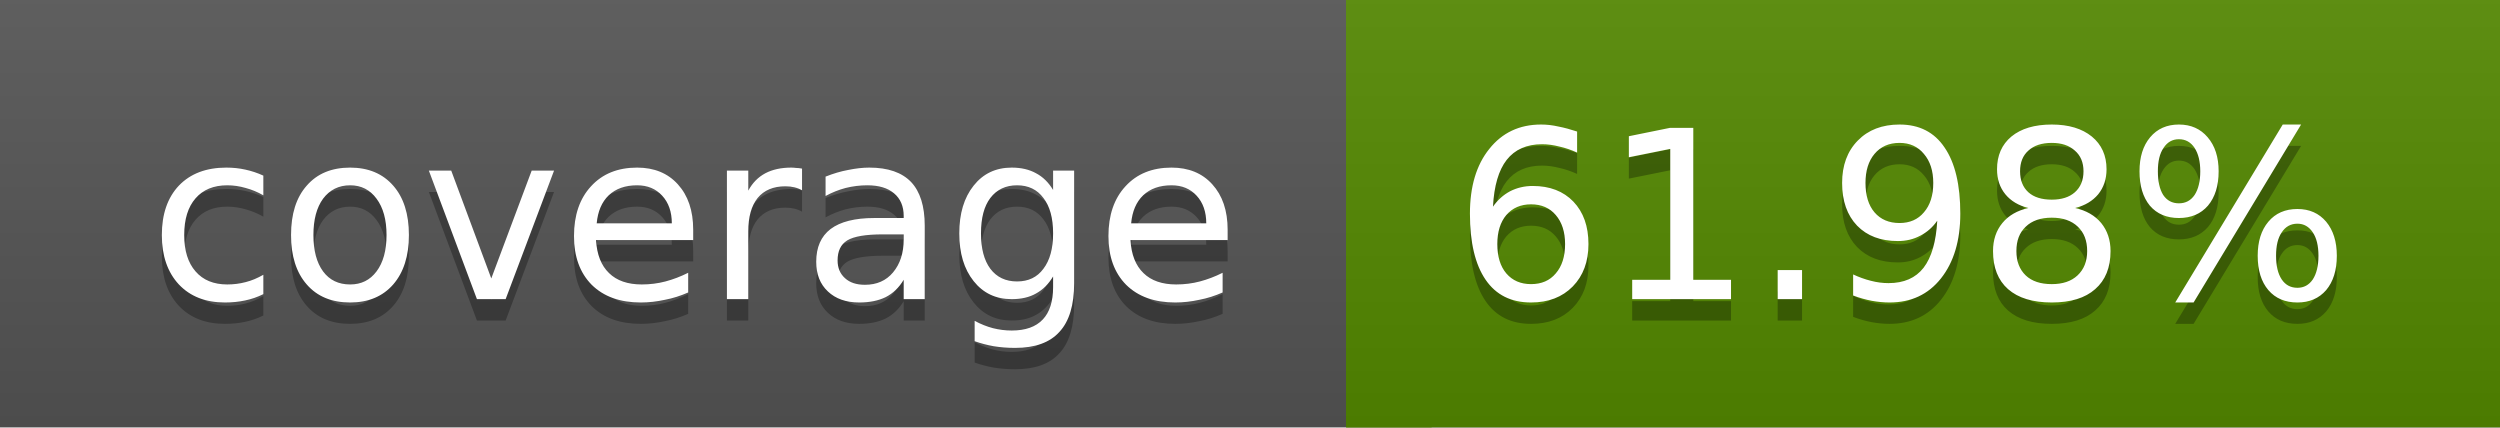
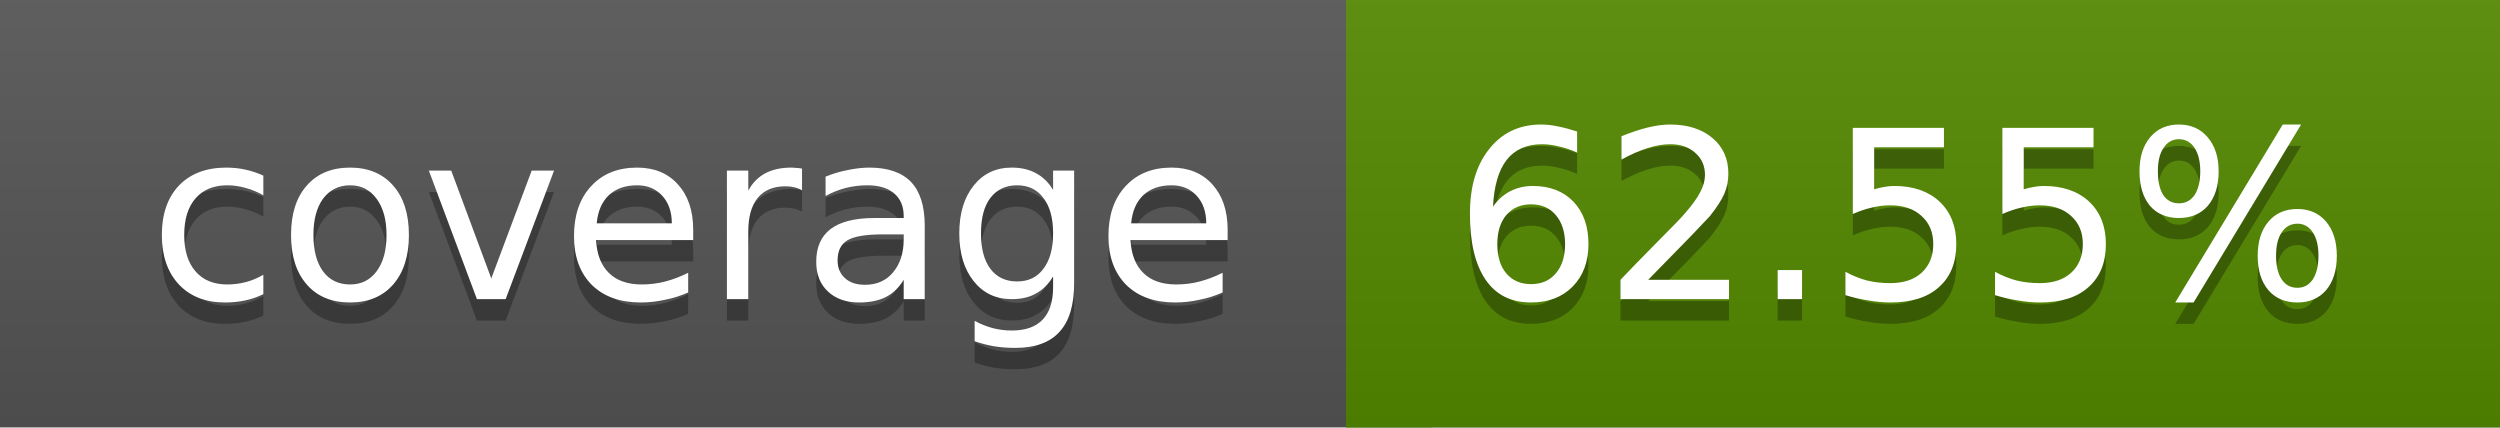
<svg xmlns="http://www.w3.org/2000/svg" width="117" height="20">
  <linearGradient id="a" x2="0" y2="100%">
    <stop offset="0" stop-color="#bbb" stop-opacity=".1" />
    <stop offset="1" stop-opacity=".1" />
  </linearGradient>
  <rect rx="0" width="117" height="20" fill="#555" />
-   <rect rx="0" x="63" width="54" height="20" fill="#548900" />
-   <path fill="#548900" d="M63 0h4v20h-4z" />
+   <rect rx="0" x="63" width="54" height="20" fill="#538a00" />
+   <path fill="#538a00" d="M63 0h4v20h-4z" />
  <rect rx="0" width="117" height="20" fill="url(#a)" />
  <g fill="#fff" text-anchor="middle" font-family="DejaVu Sans,Verdana,Geneva,sans-serif" font-size="11">
    <text x="32.5" y="15" fill="#010101" fill-opacity=".3">coverage</text>
    <text x="32.5" y="14">coverage</text>
-     <text x="89" y="15" fill="#010101" fill-opacity=".3">61.98%</text>
-     <text x="89" y="14">61.98%</text>
+     <text x="89" y="15" fill="#010101" fill-opacity=".3">62.55%</text>
+     <text x="89" y="14">62.55%</text>
  </g>
</svg>
